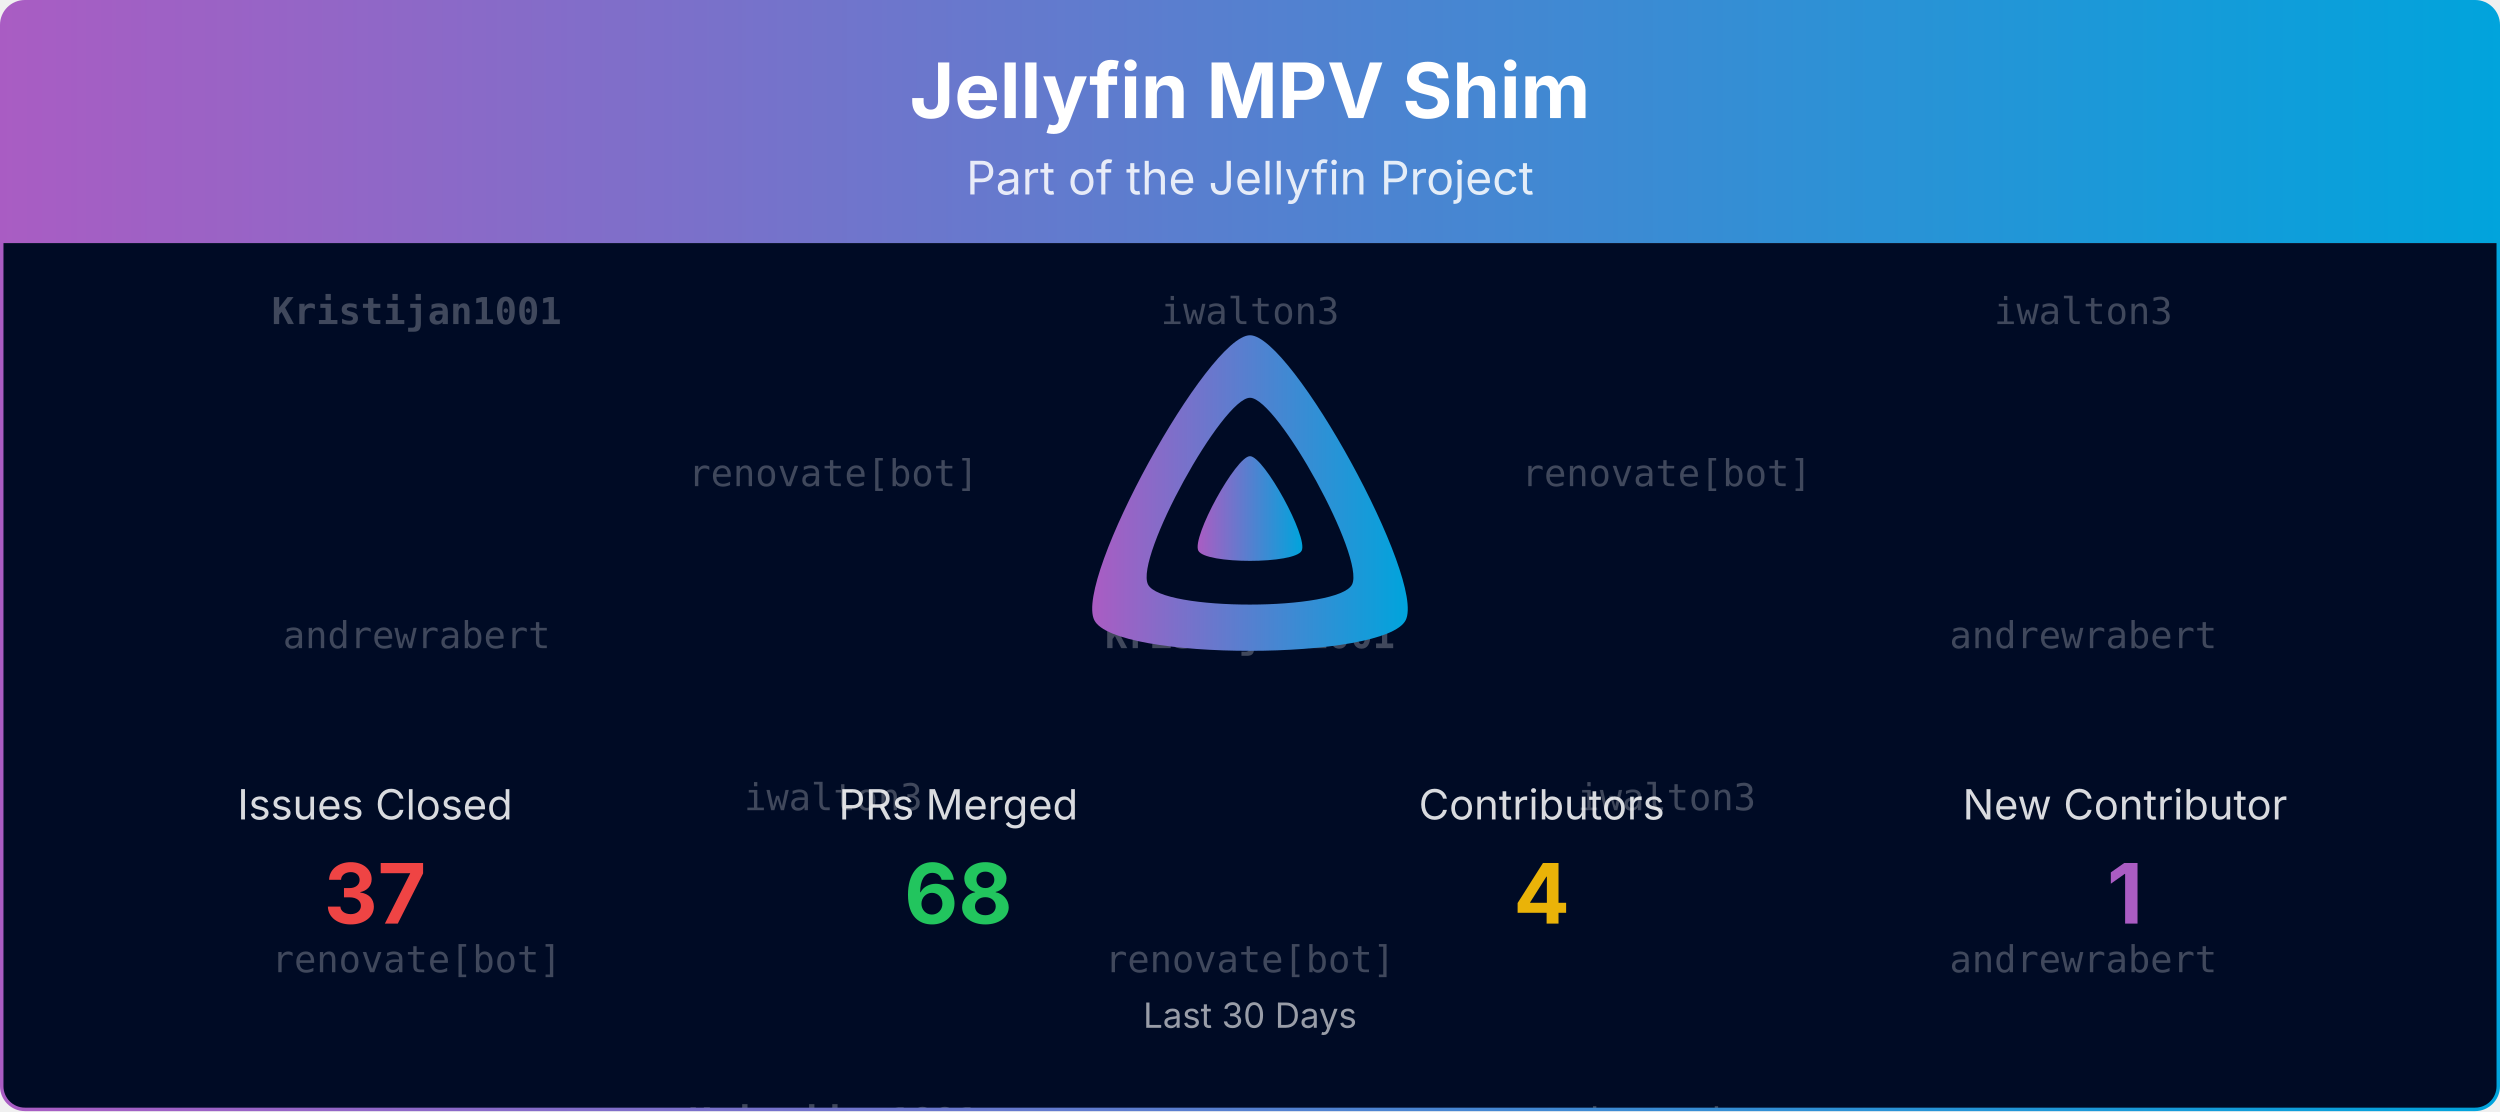
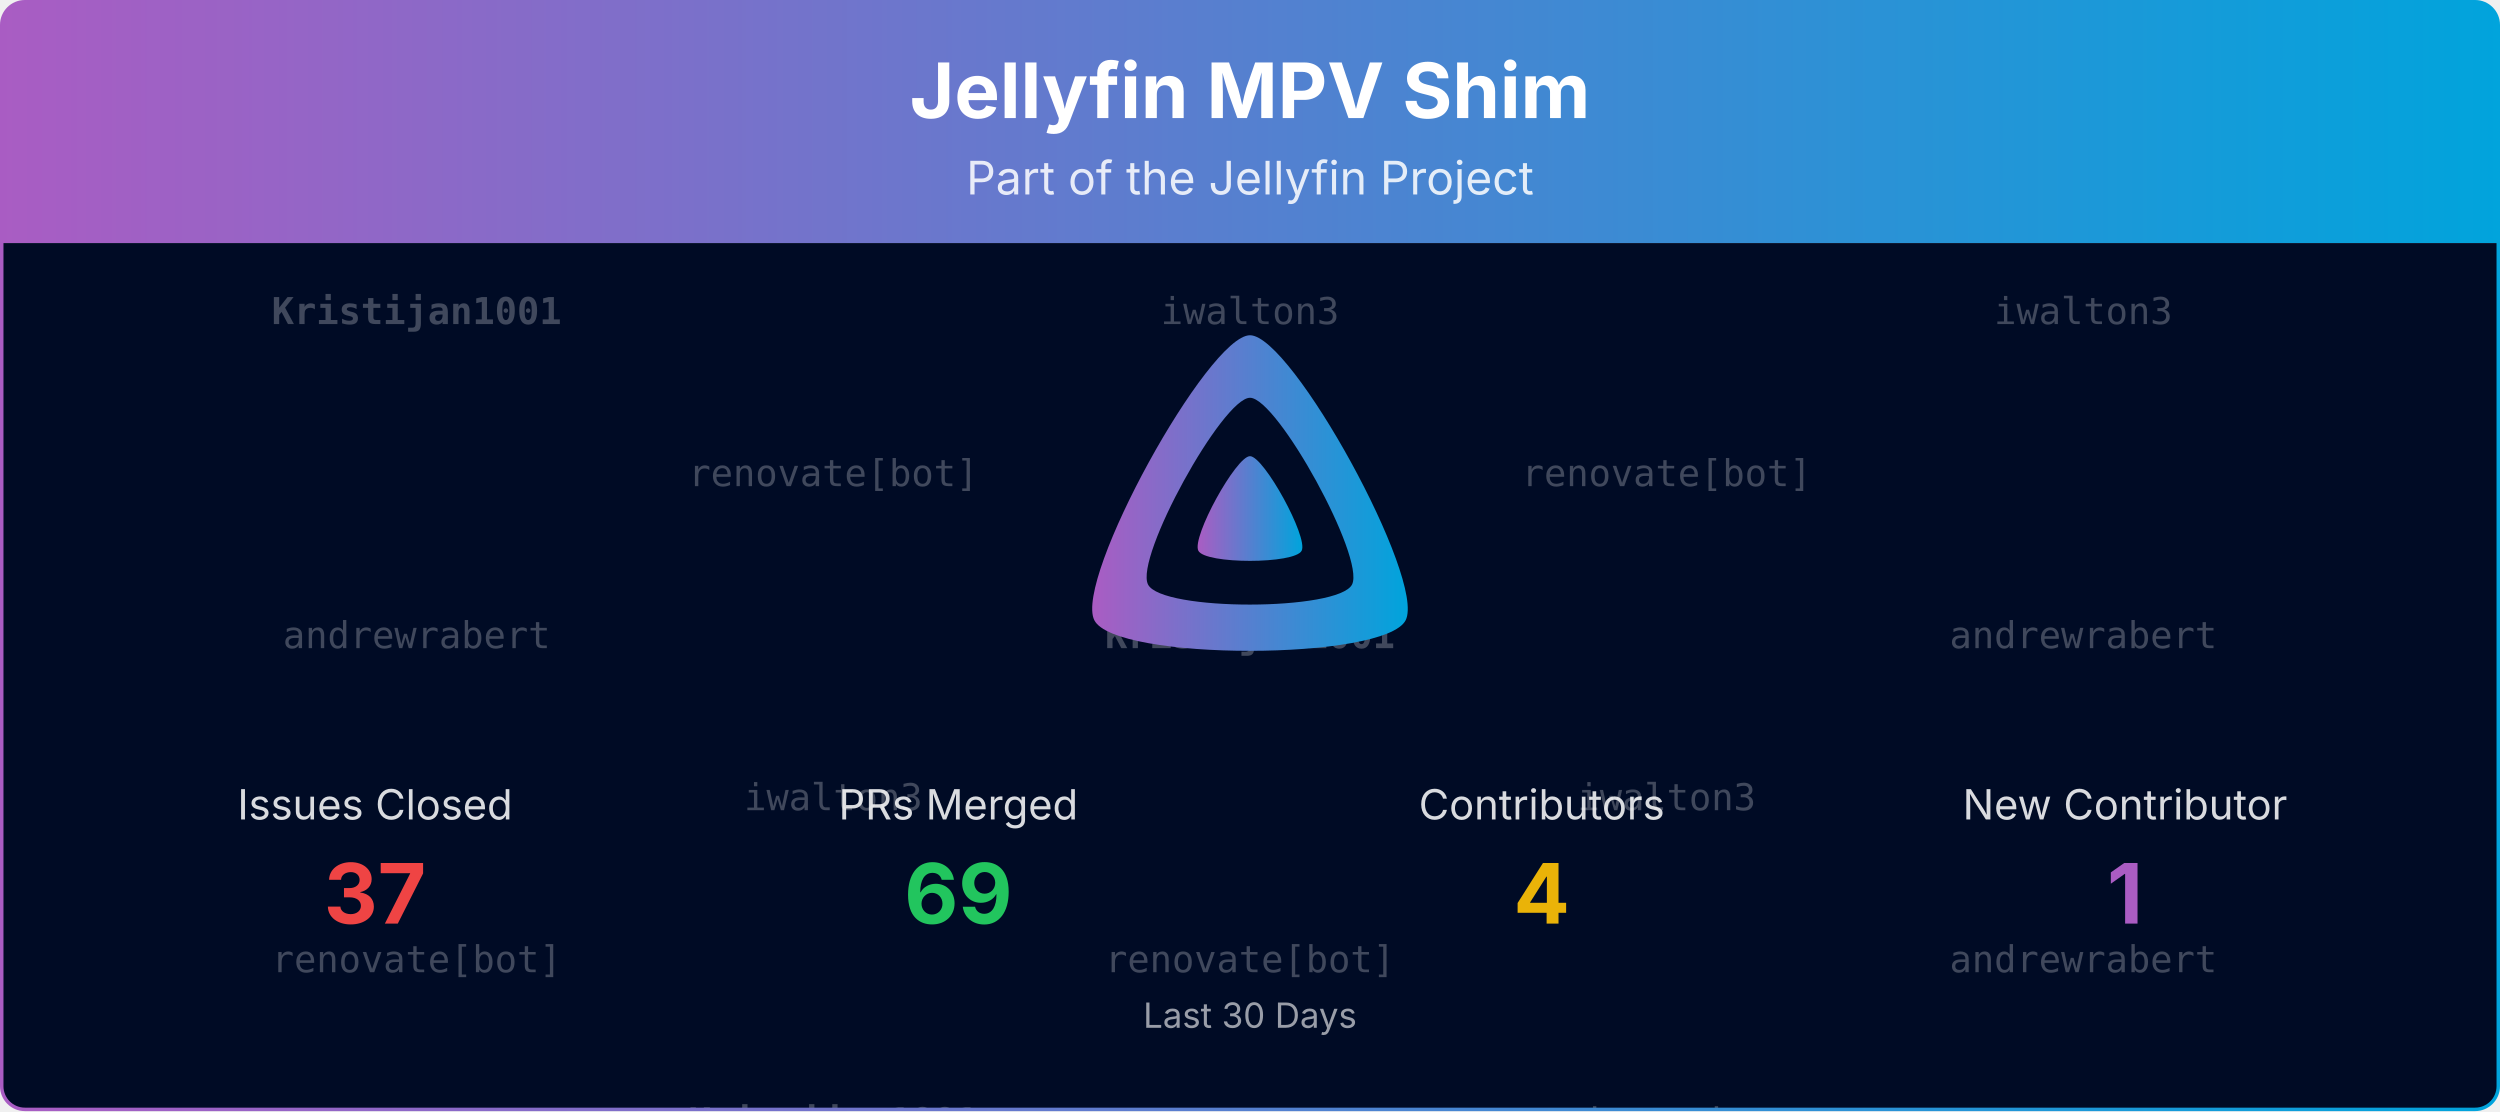
<svg xmlns="http://www.w3.org/2000/svg" viewBox="0 0 1080 480" width="100%" role="img" aria-label="Jellyfin MPV Shim">
  <defs>
    <linearGradient id="banner-jellyfin-mpv-shim-grad" x1="0" y1="0" x2="1" y2="0">
      <stop offset="0%" stop-color="#AA5CC3" />
      <stop offset="100%" stop-color="#00A4DC" />
    </linearGradient>
    <clipPath id="banner-jellyfin-mpv-shim-grad-clip">
      <rect x="0.75" y="0.75" width="1078.5" height="478.5" rx="10" ry="10" />
    </clipPath>
  </defs>
  <defs>
    <clipPath id="banner-jellyfin-mpv-shim-grad-rain-clip">
      <rect x="0.75" y="105" width="1078.5" height="374.25" />
    </clipPath>
  </defs>
  <g clip-path="url(#banner-jellyfin-mpv-shim-grad-clip)">
    <path d="M0.75,10.75 A10.0,10.0 0 0 1 10.75,0.75 L1069.25,0.75 A10.0,10.0 0 0 1 1079.25,10.75 L1079.25,105.00 L0.75,105.00 Z" fill="url(#banner-jellyfin-mpv-shim-grad)" />
    <text x="540.0" y="51" text-anchor="middle" font-size="33" font-weight="700" font-family="Plus Jakarta Sans, system-ui, -apple-system, Segoe UI, sans-serif" fill="#ffffff">Jellyfin MPV Shim</text>
    <text x="540.0" y="84" text-anchor="middle" font-size="20" font-family="Plus Jakarta Sans, system-ui, -apple-system, Segoe UI, sans-serif" fill="#ffffff" opacity="0.85">Part of the Jellyfin Project</text>
    <rect x="0.75" y="105" width="1078.5" height="374.25" fill="#000b25" />
    <g opacity="0.25" clip-path="url(#banner-jellyfin-mpv-shim-grad-rain-clip)" font-family="ui-monospace, SFMono-Regular, Menlo, Consolas, monospace" font-size="16" fill="#ffffff" text-anchor="middle">
      <g transform="translate(180.00,105)">
        <g>
          <animateTransform attributeName="transform" type="translate" values="0,-420;0,0" dur="10.00s" begin="-0.00s" repeatCount="indefinite" />
          <text y="35.0" font-weight="700">Kristijan1001</text>
          <text y="175.0">andrewrabert</text>
          <text y="315.0">renovate[bot]</text>
          <text y="455.0" font-weight="700">Kristijan1001</text>
          <text y="595.0">andrewrabert</text>
          <text y="735.0">renovate[bot]</text>
        </g>
      </g>
      <g transform="translate(540.00,105)">
        <g>
          <animateTransform attributeName="transform" type="translate" values="0,-420;0,0" dur="10.00s" begin="-1.91s" repeatCount="indefinite" />
          <text y="35.0">iwalton3</text>
          <text y="175.0" font-weight="700">Kristijan1001</text>
          <text y="315.0">renovate[bot]</text>
          <text y="455.0">iwalton3</text>
          <text y="595.0" font-weight="700">Kristijan1001</text>
          <text y="735.0">renovate[bot]</text>
        </g>
      </g>
      <g transform="translate(900.00,105)">
        <g>
          <animateTransform attributeName="transform" type="translate" values="0,-420;0,0" dur="10.00s" begin="-3.82s" repeatCount="indefinite" />
          <text y="35.0">iwalton3</text>
          <text y="175.0">andrewrabert</text>
          <text y="315.0">andrewrabert</text>
          <text y="455.0">iwalton3</text>
          <text y="595.0">andrewrabert</text>
          <text y="735.0">andrewrabert</text>
        </g>
      </g>
      <g transform="translate(360.00,105)">
        <g>
          <animateTransform attributeName="transform" type="translate" values="0,-420;0,0" dur="10.00s" begin="-5.73s" repeatCount="indefinite" />
          <text y="105.0">renovate[bot]</text>
          <text y="245.0">iwalton3</text>
          <text y="385.0" font-weight="700">Kristijan1001</text>
          <text y="525.0">renovate[bot]</text>
          <text y="665.0">iwalton3</text>
          <text y="805.0" font-weight="700">Kristijan1001</text>
        </g>
      </g>
      <g transform="translate(720.00,105)">
        <g>
          <animateTransform attributeName="transform" type="translate" values="0,-420;0,0" dur="10.00s" begin="-7.64s" repeatCount="indefinite" />
          <text y="105.0">renovate[bot]</text>
          <text y="245.0">iwalton3</text>
          <text y="385.0">andrewrabert</text>
          <text y="525.0">renovate[bot]</text>
          <text y="665.0">iwalton3</text>
          <text y="805.0">andrewrabert</text>
        </g>
      </g>
    </g>
    <g transform="translate(465.00,138.00) scale(0.29297)">
      <path fill="url(#banner-jellyfin-mpv-shim-grad)" fill-rule="evenodd" d="M256,23.3c-61.6,0-259.8,359.4-229.6,420.1s429.3,60,459.2,0S317.6,23.3,256,23.3zM406.5,390.8c-19.6,39.3-281.1,39.8-300.9,0s110.1-275.3,150.4-275.3S426.1,351.4,406.5,390.8z" />
      <path fill="url(#banner-jellyfin-mpv-shim-grad)" d="M256,201.6c-20.4,0-86.2,119.3-76.2,139.4s142.5,19.9,152.4,0S276.5,201.6,256,201.6z" />
    </g>
    <text x="162.0" y="354.0" text-anchor="middle" font-size="18" font-family="Plus Jakarta Sans, system-ui, -apple-system, Segoe UI, sans-serif" fill="#ffffff" opacity="0.85">Issues Closed</text>
    <text x="162.0" y="399.0" text-anchor="middle" font-size="36" font-weight="700" font-family="Plus Jakarta Sans, system-ui, -apple-system, Segoe UI, sans-serif" fill="#ef4444">37</text>
    <text x="414.0" y="354.0" text-anchor="middle" font-size="18" font-family="Plus Jakarta Sans, system-ui, -apple-system, Segoe UI, sans-serif" fill="#ffffff" opacity="0.85">PRs Merged</text>
-     <text x="414.0" y="399.0" text-anchor="middle" font-size="36" font-weight="700" font-family="Plus Jakarta Sans, system-ui, -apple-system, Segoe UI, sans-serif" fill="#22c55e">68</text>
+     <text x="414.0" y="399.0" text-anchor="middle" font-size="36" font-weight="700" font-family="Plus Jakarta Sans, system-ui, -apple-system, Segoe UI, sans-serif" fill="#22c55e">69</text>
    <text x="666.0" y="354.0" text-anchor="middle" font-size="18" font-family="Plus Jakarta Sans, system-ui, -apple-system, Segoe UI, sans-serif" fill="#ffffff" opacity="0.85">Contributors</text>
    <text x="666.0" y="399.0" text-anchor="middle" font-size="36" font-weight="700" font-family="Plus Jakarta Sans, system-ui, -apple-system, Segoe UI, sans-serif" fill="#eab308">4</text>
    <text x="918.0" y="354.0" text-anchor="middle" font-size="18" font-family="Plus Jakarta Sans, system-ui, -apple-system, Segoe UI, sans-serif" fill="#ffffff" opacity="0.85">New Contributor</text>
    <text x="918.0" y="399.0" text-anchor="middle" font-size="36" font-weight="700" font-family="Plus Jakarta Sans, system-ui, -apple-system, Segoe UI, sans-serif" fill="#AA5CC3">1</text>
    <text x="540.0" y="444.0" text-anchor="middle" font-size="15" font-family="Plus Jakarta Sans, system-ui, -apple-system, Segoe UI, sans-serif" fill="#ffffff" opacity="0.6">Last 30 Days</text>
  </g>
  <rect x="0.75" y="0.75" width="1078.5" height="478.5" rx="10" ry="10" fill="none" stroke="url(#banner-jellyfin-mpv-shim-grad)" stroke-width="1.5" />
</svg>
